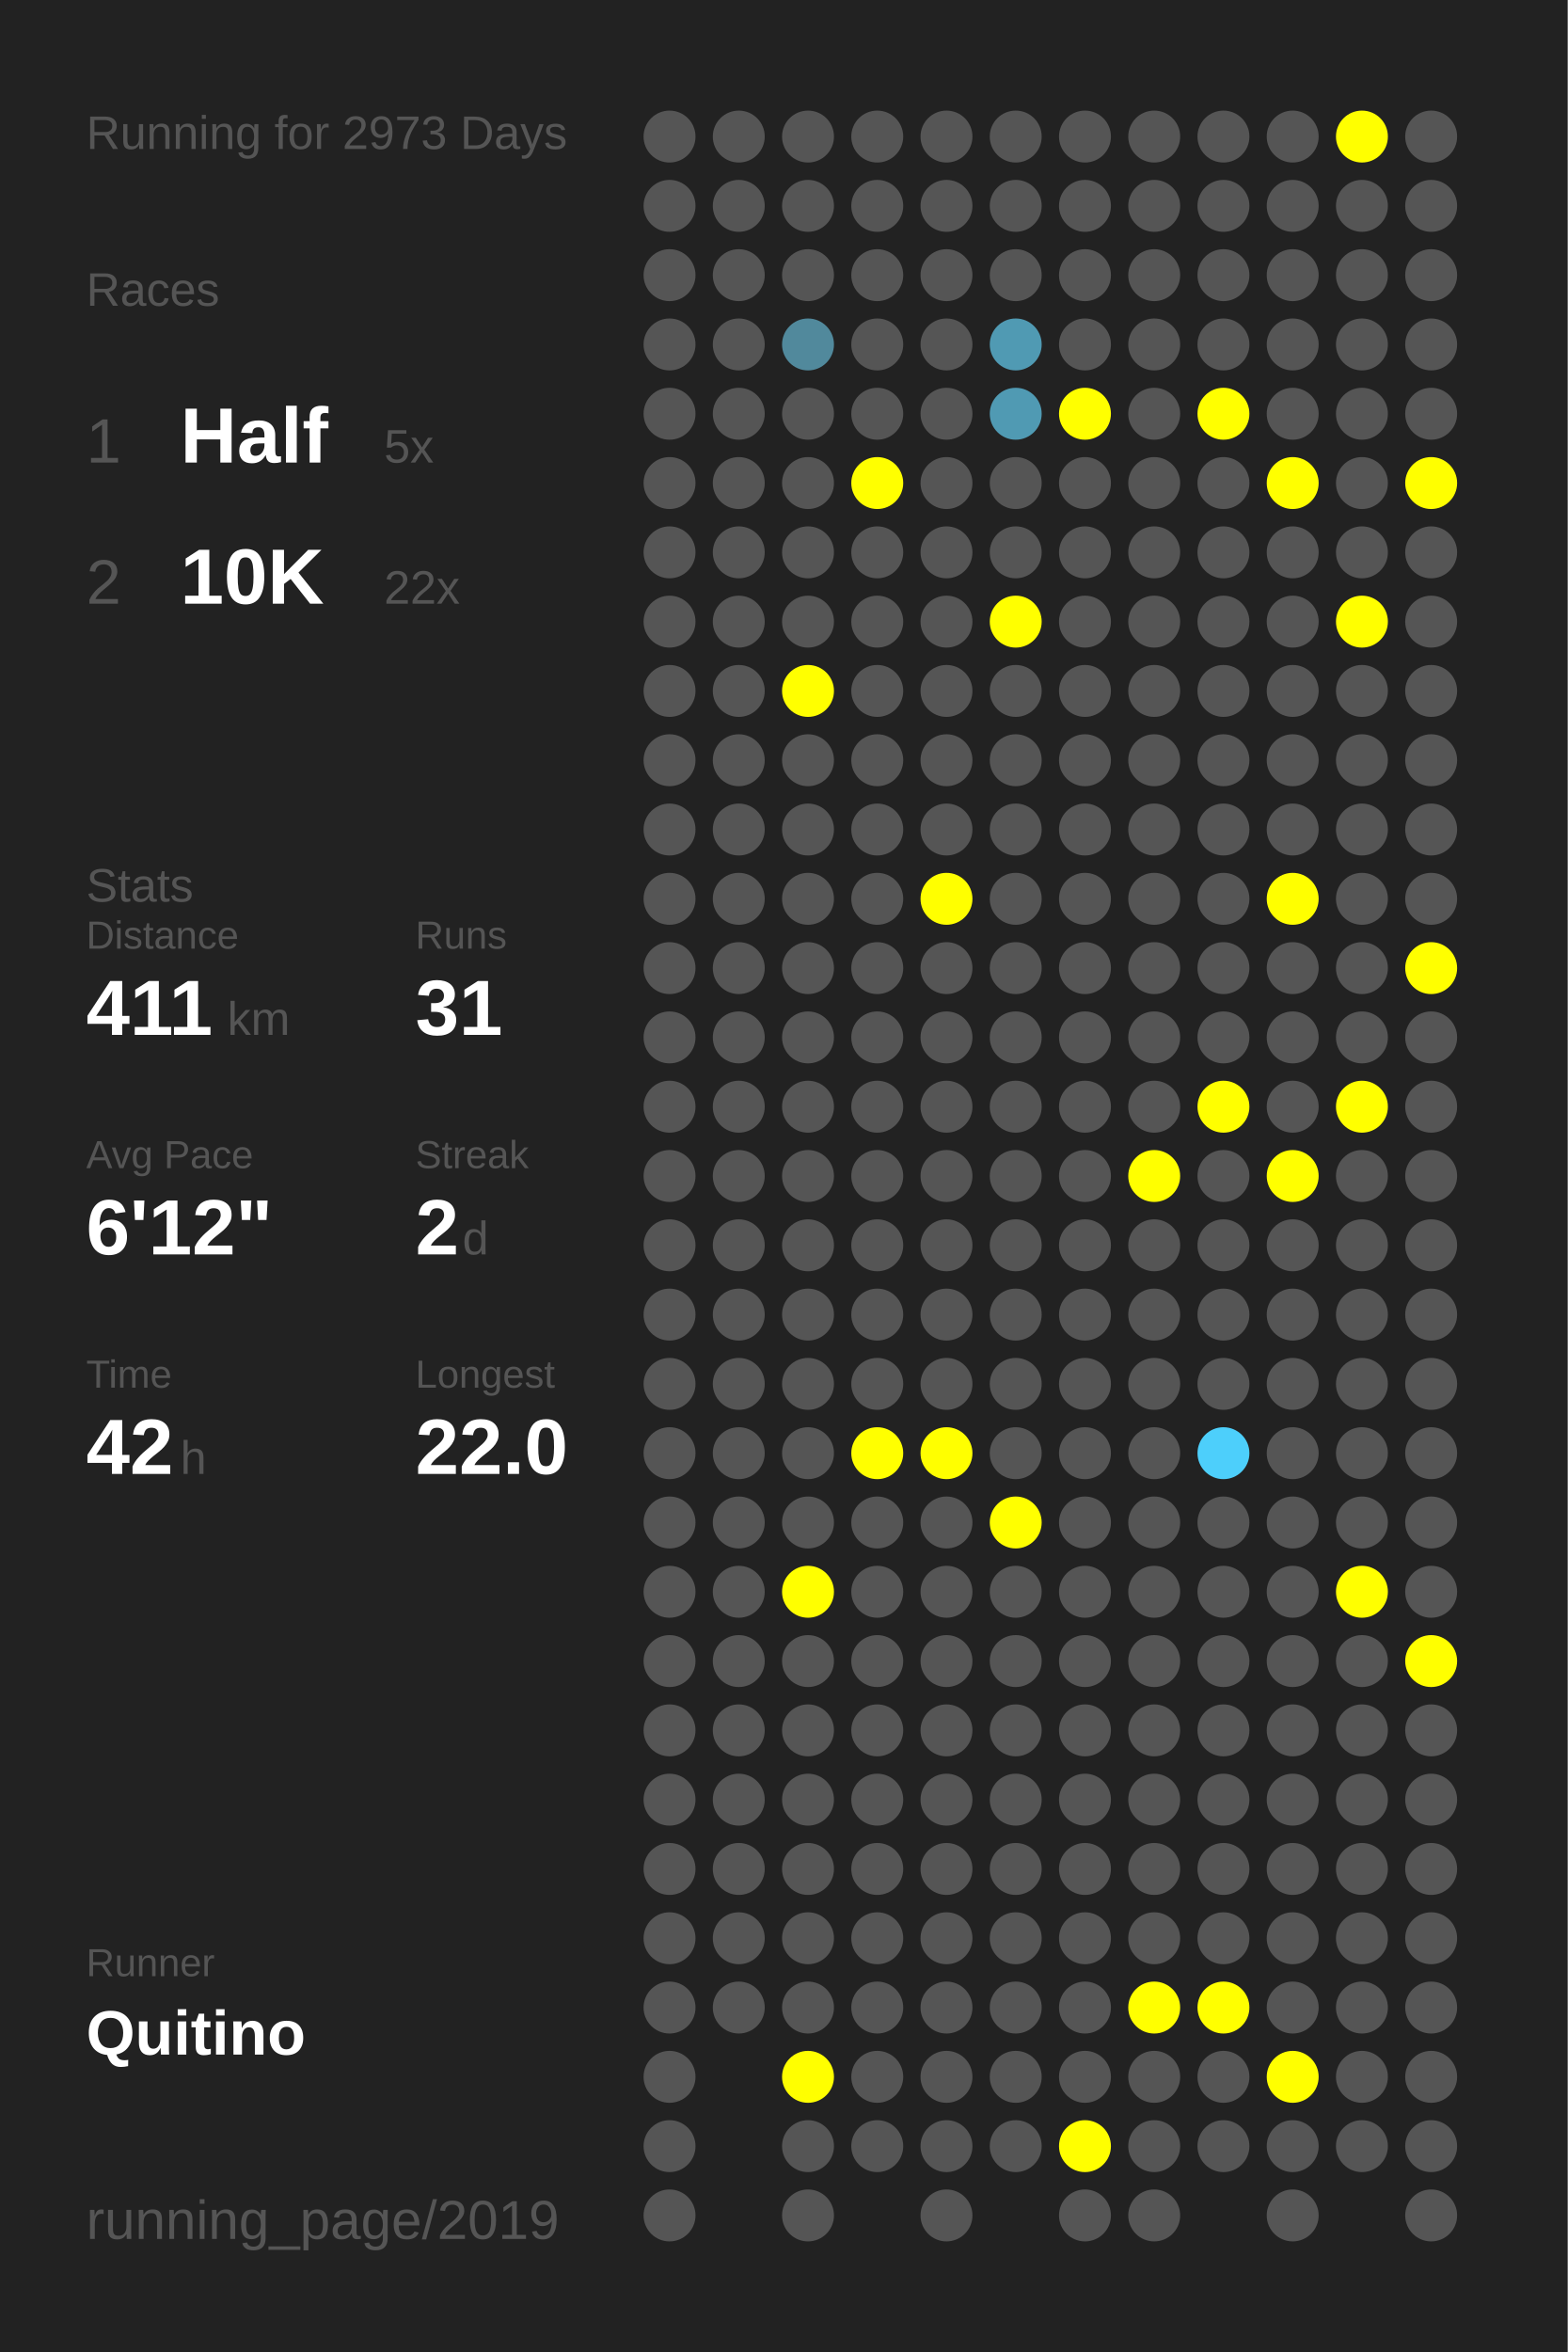
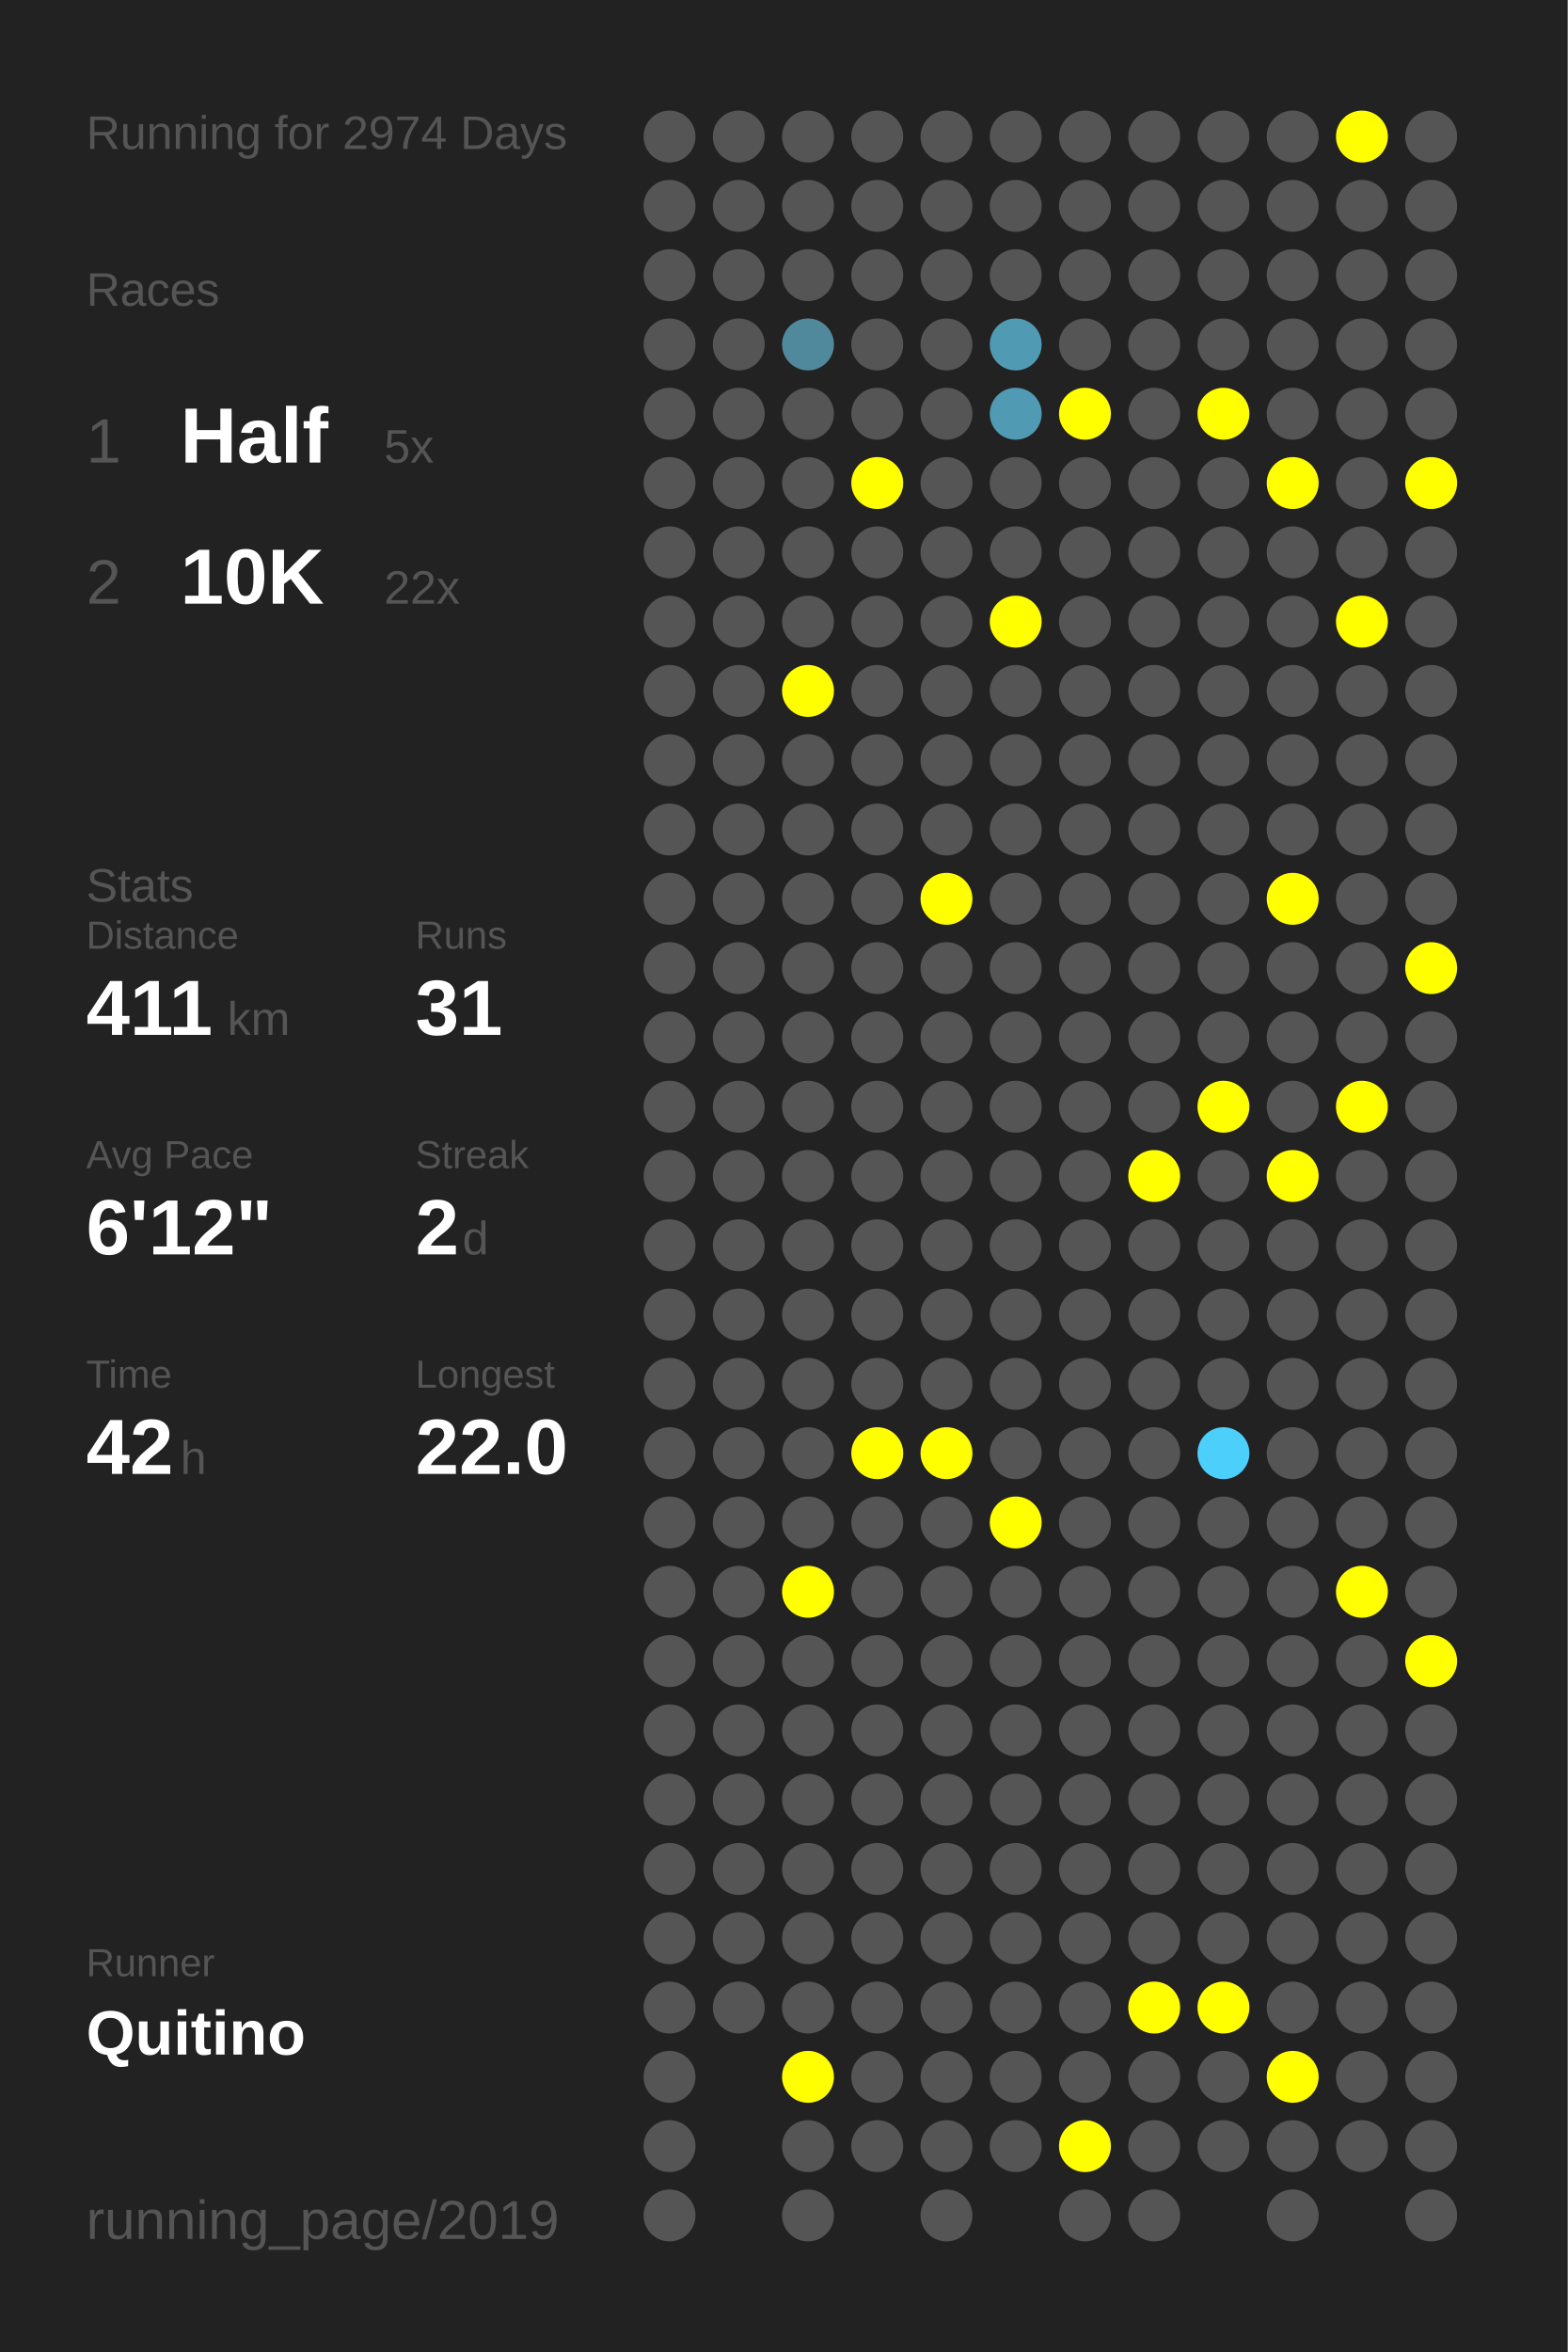
<svg xmlns="http://www.w3.org/2000/svg" baseProfile="full" height="300mm" version="1.1" viewBox="0,0,200,300" width="200mm">
  <defs />
  <rect fill="#222222" height="300" width="200" x="0" y="0" />
-   <text fill="#555555" style="font-size:6px; font-family:Arial;" x="11" y="19">Running for 2973 Days</text>
+   <text fill="#555555" style="font-size:6px; font-family:Arial;" x="11" y="19">Running for 2974 Days</text>
  <text fill="#555555" style="font-size:6px; font-family:Arial;" x="11" y="39">Races</text>
  <text fill="#555555" style="font-size:8px; font-family:Arial;" x="11" y="59">1</text>
  <text fill="#FFFFFF" style="font-size:10px; font-family:Arial; font-weight:bold;" x="23" y="59">Half</text>
  <text fill="#555555" style="font-size:6px; font-family:Arial;" x="49" y="59">5x</text>
  <text fill="#555555" style="font-size:8px; font-family:Arial;" x="11" y="77">2</text>
  <text fill="#FFFFFF" style="font-size:10px; font-family:Arial; font-weight:bold;" x="23" y="77">10K</text>
  <text fill="#555555" style="font-size:6px; font-family:Arial;" x="49" y="77">22x</text>
  <text fill="#555555" style="font-size:6px; font-family:Arial;" x="11" y="115">Stats</text>
  <text fill="#555555" style="font-size:5px; font-family:Arial;" x="11" y="121">Distance</text>
  <text fill="#FFFFFF" style="font-size:10px; font-family:Arial; font-weight:bold;" x="11" y="132">411</text>
  <text fill="#555555" style="font-size:6px; font-family:Arial;" x="29" y="132">km</text>
  <text fill="#555555" style="font-size:5px; font-family:Arial;" x="53" y="121">Runs</text>
  <text fill="#FFFFFF" style="font-size:10px; font-family:Arial; font-weight:bold;" x="53" y="132">31</text>
  <text fill="#555555" style="font-size:5px; font-family:Arial;" x="11" y="149">Avg Pace</text>
  <text fill="#FFFFFF" style="font-size:10px; font-family:Arial; font-weight:bold;" x="11" y="160">6'12"</text>
  <text fill="#555555" style="font-size:5px; font-family:Arial;" x="53" y="149">Streak</text>
  <text fill="#FFFFFF" style="font-size:10px; font-family:Arial; font-weight:bold;" x="53" y="160">2</text>
  <text fill="#555555" style="font-size:6px; font-family:Arial;" x="59" y="160">d</text>
  <text fill="#555555" style="font-size:5px; font-family:Arial;" x="11" y="177">Time</text>
  <text fill="#FFFFFF" style="font-size:10px; font-family:Arial; font-weight:bold;" x="11" y="188">42</text>
  <text fill="#555555" style="font-size:6px; font-family:Arial;" x="23" y="188">h</text>
  <text fill="#555555" style="font-size:5px; font-family:Arial;" x="53" y="177">Longest</text>
  <text fill="#FFFFFF" style="font-size:10px; font-family:Arial; font-weight:bold;" x="53" y="188">22.0</text>
  <text fill="#555555" style="font-size:5px; font-family:Arial;" x="11" y="252.065">Runner</text>
  <text fill="#FFFFFF" style="font-size:8px; font-family:Arial; font-weight:bold;" x="11" y="262.065">Quitino</text>
  <text fill="#555555" style="font-size:7px; font-family:Arial;" x="11" y="285.581">running_page/2019</text>
  <circle cx="85.417" cy="17.419" fill="#555555" r="3.312" />
  <circle cx="85.417" cy="26.258" fill="#555555" r="3.312" />
  <circle cx="85.417" cy="35.097" fill="#555555" r="3.312" />
  <circle cx="85.417" cy="43.935" fill="#555555" r="3.312" />
  <circle cx="85.417" cy="52.774" fill="#555555" r="3.312" />
  <circle cx="85.417" cy="61.613" fill="#555555" r="3.312" />
  <circle cx="85.417" cy="70.452" fill="#555555" r="3.312" />
  <circle cx="85.417" cy="79.29" fill="#555555" r="3.312" />
  <circle cx="85.417" cy="88.129" fill="#555555" r="3.312" />
  <circle cx="85.417" cy="96.968" fill="#555555" r="3.312" />
  <circle cx="85.417" cy="105.806" fill="#555555" r="3.312" />
  <circle cx="85.417" cy="114.645" fill="#555555" r="3.312" />
  <circle cx="85.417" cy="123.484" fill="#555555" r="3.312" />
  <circle cx="85.417" cy="132.323" fill="#555555" r="3.312" />
  <circle cx="85.417" cy="141.161" fill="#555555" r="3.312" />
  <circle cx="85.417" cy="150" fill="#555555" r="3.312" />
  <circle cx="85.417" cy="158.839" fill="#555555" r="3.312" />
  <circle cx="85.417" cy="167.677" fill="#555555" r="3.312" />
  <circle cx="85.417" cy="176.516" fill="#555555" r="3.312" />
  <circle cx="85.417" cy="185.355" fill="#555555" r="3.312" />
  <circle cx="85.417" cy="194.194" fill="#555555" r="3.312" />
  <circle cx="85.417" cy="203.032" fill="#555555" r="3.312" />
  <circle cx="85.417" cy="211.871" fill="#555555" r="3.312" />
  <circle cx="85.417" cy="220.71" fill="#555555" r="3.312" />
  <circle cx="85.417" cy="229.548" fill="#555555" r="3.312" />
  <circle cx="85.417" cy="238.387" fill="#555555" r="3.312" />
  <circle cx="85.417" cy="247.226" fill="#555555" r="3.312" />
  <circle cx="85.417" cy="256.065" fill="#555555" r="3.312" />
  <circle cx="85.417" cy="264.903" fill="#555555" r="3.312" />
  <circle cx="85.417" cy="273.742" fill="#555555" r="3.312" />
  <circle cx="85.417" cy="282.581" fill="#555555" r="3.312" />
  <circle cx="94.25" cy="17.419" fill="#555555" r="3.312" />
  <circle cx="94.25" cy="26.258" fill="#555555" r="3.312" />
  <circle cx="94.25" cy="35.097" fill="#555555" r="3.312" />
  <circle cx="94.25" cy="43.935" fill="#555555" r="3.312" />
  <circle cx="94.25" cy="52.774" fill="#555555" r="3.312" />
  <circle cx="94.25" cy="61.613" fill="#555555" r="3.312" />
  <circle cx="94.25" cy="70.452" fill="#555555" r="3.312" />
  <circle cx="94.25" cy="79.29" fill="#555555" r="3.312" />
  <circle cx="94.25" cy="88.129" fill="#555555" r="3.312" />
  <circle cx="94.25" cy="96.968" fill="#555555" r="3.312" />
  <circle cx="94.25" cy="105.806" fill="#555555" r="3.312" />
  <circle cx="94.25" cy="114.645" fill="#555555" r="3.312" />
  <circle cx="94.25" cy="123.484" fill="#555555" r="3.312" />
  <circle cx="94.25" cy="132.323" fill="#555555" r="3.312" />
  <circle cx="94.25" cy="141.161" fill="#555555" r="3.312" />
  <circle cx="94.25" cy="150" fill="#555555" r="3.312" />
  <circle cx="94.25" cy="158.839" fill="#555555" r="3.312" />
  <circle cx="94.25" cy="167.677" fill="#555555" r="3.312" />
  <circle cx="94.25" cy="176.516" fill="#555555" r="3.312" />
  <circle cx="94.25" cy="185.355" fill="#555555" r="3.312" />
  <circle cx="94.25" cy="194.194" fill="#555555" r="3.312" />
  <circle cx="94.25" cy="203.032" fill="#555555" r="3.312" />
  <circle cx="94.25" cy="211.871" fill="#555555" r="3.312" />
  <circle cx="94.25" cy="220.71" fill="#555555" r="3.312" />
  <circle cx="94.25" cy="229.548" fill="#555555" r="3.312" />
  <circle cx="94.25" cy="238.387" fill="#555555" r="3.312" />
  <circle cx="94.25" cy="247.226" fill="#555555" r="3.312" />
  <circle cx="94.25" cy="256.065" fill="#555555" r="3.312" />
  <circle cx="103.083" cy="17.419" fill="#555555" r="3.312" />
  <circle cx="103.083" cy="26.258" fill="#555555" r="3.312" />
  <circle cx="103.083" cy="35.097" fill="#555555" r="3.312" />
  <circle cx="103.083" cy="43.935" fill="#51899c" r="3.312" />
  <circle cx="103.083" cy="52.774" fill="#555555" r="3.312" />
  <circle cx="103.083" cy="61.613" fill="#555555" r="3.312" />
  <circle cx="103.083" cy="70.452" fill="#555555" r="3.312" />
  <circle cx="103.083" cy="79.29" fill="#555555" r="3.312" />
  <circle cx="103.083" cy="88.129" fill="#FFFF00" r="3.312" />
  <circle cx="103.083" cy="96.968" fill="#555555" r="3.312" />
  <circle cx="103.083" cy="105.806" fill="#555555" r="3.312" />
  <circle cx="103.083" cy="114.645" fill="#555555" r="3.312" />
  <circle cx="103.083" cy="123.484" fill="#555555" r="3.312" />
  <circle cx="103.083" cy="132.323" fill="#555555" r="3.312" />
  <circle cx="103.083" cy="141.161" fill="#555555" r="3.312" />
  <circle cx="103.083" cy="150" fill="#555555" r="3.312" />
  <circle cx="103.083" cy="158.839" fill="#555555" r="3.312" />
  <circle cx="103.083" cy="167.677" fill="#555555" r="3.312" />
  <circle cx="103.083" cy="176.516" fill="#555555" r="3.312" />
  <circle cx="103.083" cy="185.355" fill="#555555" r="3.312" />
  <circle cx="103.083" cy="194.194" fill="#555555" r="3.312" />
  <circle cx="103.083" cy="203.032" fill="#FFFF00" r="3.312" />
  <circle cx="103.083" cy="211.871" fill="#555555" r="3.312" />
  <circle cx="103.083" cy="220.71" fill="#555555" r="3.312" />
  <circle cx="103.083" cy="229.548" fill="#555555" r="3.312" />
  <circle cx="103.083" cy="238.387" fill="#555555" r="3.312" />
  <circle cx="103.083" cy="247.226" fill="#555555" r="3.312" />
  <circle cx="103.083" cy="256.065" fill="#555555" r="3.312" />
  <circle cx="103.083" cy="264.903" fill="#FFFF00" r="3.312" />
  <circle cx="103.083" cy="273.742" fill="#555555" r="3.312" />
  <circle cx="103.083" cy="282.581" fill="#555555" r="3.312" />
  <circle cx="111.917" cy="17.419" fill="#555555" r="3.312" />
  <circle cx="111.917" cy="26.258" fill="#555555" r="3.312" />
  <circle cx="111.917" cy="35.097" fill="#555555" r="3.312" />
  <circle cx="111.917" cy="43.935" fill="#555555" r="3.312" />
  <circle cx="111.917" cy="52.774" fill="#555555" r="3.312" />
  <circle cx="111.917" cy="61.613" fill="#FFFF00" r="3.312" />
  <circle cx="111.917" cy="70.452" fill="#555555" r="3.312" />
  <circle cx="111.917" cy="79.29" fill="#555555" r="3.312" />
  <circle cx="111.917" cy="88.129" fill="#555555" r="3.312" />
  <circle cx="111.917" cy="96.968" fill="#555555" r="3.312" />
  <circle cx="111.917" cy="105.806" fill="#555555" r="3.312" />
  <circle cx="111.917" cy="114.645" fill="#555555" r="3.312" />
  <circle cx="111.917" cy="123.484" fill="#555555" r="3.312" />
  <circle cx="111.917" cy="132.323" fill="#555555" r="3.312" />
  <circle cx="111.917" cy="141.161" fill="#555555" r="3.312" />
  <circle cx="111.917" cy="150" fill="#555555" r="3.312" />
  <circle cx="111.917" cy="158.839" fill="#555555" r="3.312" />
  <circle cx="111.917" cy="167.677" fill="#555555" r="3.312" />
  <circle cx="111.917" cy="176.516" fill="#555555" r="3.312" />
  <circle cx="111.917" cy="185.355" fill="#FFFF00" r="3.312" />
  <circle cx="111.917" cy="194.194" fill="#555555" r="3.312" />
  <circle cx="111.917" cy="203.032" fill="#555555" r="3.312" />
  <circle cx="111.917" cy="211.871" fill="#555555" r="3.312" />
  <circle cx="111.917" cy="220.71" fill="#555555" r="3.312" />
  <circle cx="111.917" cy="229.548" fill="#555555" r="3.312" />
  <circle cx="111.917" cy="238.387" fill="#555555" r="3.312" />
  <circle cx="111.917" cy="247.226" fill="#555555" r="3.312" />
  <circle cx="111.917" cy="256.065" fill="#555555" r="3.312" />
  <circle cx="111.917" cy="264.903" fill="#555555" r="3.312" />
  <circle cx="111.917" cy="273.742" fill="#555555" r="3.312" />
  <circle cx="120.75" cy="17.419" fill="#555555" r="3.312" />
  <circle cx="120.75" cy="26.258" fill="#555555" r="3.312" />
  <circle cx="120.75" cy="35.097" fill="#555555" r="3.312" />
  <circle cx="120.75" cy="43.935" fill="#555555" r="3.312" />
  <circle cx="120.75" cy="52.774" fill="#555555" r="3.312" />
  <circle cx="120.75" cy="61.613" fill="#555555" r="3.312" />
  <circle cx="120.75" cy="70.452" fill="#555555" r="3.312" />
  <circle cx="120.75" cy="79.29" fill="#555555" r="3.312" />
  <circle cx="120.75" cy="88.129" fill="#555555" r="3.312" />
  <circle cx="120.75" cy="96.968" fill="#555555" r="3.312" />
  <circle cx="120.75" cy="105.806" fill="#555555" r="3.312" />
  <circle cx="120.75" cy="114.645" fill="#FFFF00" r="3.312" />
  <circle cx="120.75" cy="123.484" fill="#555555" r="3.312" />
  <circle cx="120.75" cy="132.323" fill="#555555" r="3.312" />
  <circle cx="120.75" cy="141.161" fill="#555555" r="3.312" />
  <circle cx="120.75" cy="150" fill="#555555" r="3.312" />
  <circle cx="120.75" cy="158.839" fill="#555555" r="3.312" />
  <circle cx="120.75" cy="167.677" fill="#555555" r="3.312" />
  <circle cx="120.75" cy="176.516" fill="#555555" r="3.312" />
  <circle cx="120.75" cy="185.355" fill="#FFFF00" r="3.312" />
  <circle cx="120.75" cy="194.194" fill="#555555" r="3.312" />
  <circle cx="120.75" cy="203.032" fill="#555555" r="3.312" />
  <circle cx="120.75" cy="211.871" fill="#555555" r="3.312" />
  <circle cx="120.75" cy="220.71" fill="#555555" r="3.312" />
  <circle cx="120.75" cy="229.548" fill="#555555" r="3.312" />
  <circle cx="120.75" cy="238.387" fill="#555555" r="3.312" />
  <circle cx="120.75" cy="247.226" fill="#555555" r="3.312" />
  <circle cx="120.75" cy="256.065" fill="#555555" r="3.312" />
  <circle cx="120.75" cy="264.903" fill="#555555" r="3.312" />
  <circle cx="120.75" cy="273.742" fill="#555555" r="3.312" />
  <circle cx="120.75" cy="282.581" fill="#555555" r="3.312" />
  <circle cx="129.583" cy="17.419" fill="#555555" r="3.312" />
  <circle cx="129.583" cy="26.258" fill="#555555" r="3.312" />
  <circle cx="129.583" cy="35.097" fill="#555555" r="3.312" />
  <circle cx="129.583" cy="43.935" fill="#509ab3" r="3.312" />
  <circle cx="129.583" cy="52.774" fill="#509ab3" r="3.312" />
  <circle cx="129.583" cy="61.613" fill="#555555" r="3.312" />
  <circle cx="129.583" cy="70.452" fill="#555555" r="3.312" />
  <circle cx="129.583" cy="79.29" fill="#FFFF00" r="3.312" />
  <circle cx="129.583" cy="88.129" fill="#555555" r="3.312" />
  <circle cx="129.583" cy="96.968" fill="#555555" r="3.312" />
  <circle cx="129.583" cy="105.806" fill="#555555" r="3.312" />
  <circle cx="129.583" cy="114.645" fill="#555555" r="3.312" />
  <circle cx="129.583" cy="123.484" fill="#555555" r="3.312" />
  <circle cx="129.583" cy="132.323" fill="#555555" r="3.312" />
  <circle cx="129.583" cy="141.161" fill="#555555" r="3.312" />
  <circle cx="129.583" cy="150" fill="#555555" r="3.312" />
  <circle cx="129.583" cy="158.839" fill="#555555" r="3.312" />
  <circle cx="129.583" cy="167.677" fill="#555555" r="3.312" />
  <circle cx="129.583" cy="176.516" fill="#555555" r="3.312" />
  <circle cx="129.583" cy="185.355" fill="#555555" r="3.312" />
  <circle cx="129.583" cy="194.194" fill="#FFFF00" r="3.312" />
  <circle cx="129.583" cy="203.032" fill="#555555" r="3.312" />
  <circle cx="129.583" cy="211.871" fill="#555555" r="3.312" />
  <circle cx="129.583" cy="220.71" fill="#555555" r="3.312" />
  <circle cx="129.583" cy="229.548" fill="#555555" r="3.312" />
  <circle cx="129.583" cy="238.387" fill="#555555" r="3.312" />
  <circle cx="129.583" cy="247.226" fill="#555555" r="3.312" />
  <circle cx="129.583" cy="256.065" fill="#555555" r="3.312" />
  <circle cx="129.583" cy="264.903" fill="#555555" r="3.312" />
  <circle cx="129.583" cy="273.742" fill="#555555" r="3.312" />
  <circle cx="138.417" cy="17.419" fill="#555555" r="3.312" />
  <circle cx="138.417" cy="26.258" fill="#555555" r="3.312" />
  <circle cx="138.417" cy="35.097" fill="#555555" r="3.312" />
  <circle cx="138.417" cy="43.935" fill="#555555" r="3.312" />
  <circle cx="138.417" cy="52.774" fill="#FFFF00" r="3.312" />
  <circle cx="138.417" cy="61.613" fill="#555555" r="3.312" />
  <circle cx="138.417" cy="70.452" fill="#555555" r="3.312" />
  <circle cx="138.417" cy="79.29" fill="#555555" r="3.312" />
  <circle cx="138.417" cy="88.129" fill="#555555" r="3.312" />
  <circle cx="138.417" cy="96.968" fill="#555555" r="3.312" />
  <circle cx="138.417" cy="105.806" fill="#555555" r="3.312" />
  <circle cx="138.417" cy="114.645" fill="#555555" r="3.312" />
  <circle cx="138.417" cy="123.484" fill="#555555" r="3.312" />
  <circle cx="138.417" cy="132.323" fill="#555555" r="3.312" />
  <circle cx="138.417" cy="141.161" fill="#555555" r="3.312" />
  <circle cx="138.417" cy="150" fill="#555555" r="3.312" />
  <circle cx="138.417" cy="158.839" fill="#555555" r="3.312" />
  <circle cx="138.417" cy="167.677" fill="#555555" r="3.312" />
  <circle cx="138.417" cy="176.516" fill="#555555" r="3.312" />
  <circle cx="138.417" cy="185.355" fill="#555555" r="3.312" />
  <circle cx="138.417" cy="194.194" fill="#555555" r="3.312" />
  <circle cx="138.417" cy="203.032" fill="#555555" r="3.312" />
  <circle cx="138.417" cy="211.871" fill="#555555" r="3.312" />
  <circle cx="138.417" cy="220.71" fill="#555555" r="3.312" />
  <circle cx="138.417" cy="229.548" fill="#555555" r="3.312" />
  <circle cx="138.417" cy="238.387" fill="#555555" r="3.312" />
  <circle cx="138.417" cy="247.226" fill="#555555" r="3.312" />
  <circle cx="138.417" cy="256.065" fill="#555555" r="3.312" />
  <circle cx="138.417" cy="264.903" fill="#555555" r="3.312" />
  <circle cx="138.417" cy="273.742" fill="#FFFF00" r="3.312" />
  <circle cx="138.417" cy="282.581" fill="#555555" r="3.312" />
  <circle cx="147.25" cy="17.419" fill="#555555" r="3.312" />
  <circle cx="147.25" cy="26.258" fill="#555555" r="3.312" />
  <circle cx="147.25" cy="35.097" fill="#555555" r="3.312" />
  <circle cx="147.25" cy="43.935" fill="#555555" r="3.312" />
  <circle cx="147.25" cy="52.774" fill="#555555" r="3.312" />
  <circle cx="147.25" cy="61.613" fill="#555555" r="3.312" />
  <circle cx="147.25" cy="70.452" fill="#555555" r="3.312" />
  <circle cx="147.25" cy="79.29" fill="#555555" r="3.312" />
  <circle cx="147.25" cy="88.129" fill="#555555" r="3.312" />
  <circle cx="147.25" cy="96.968" fill="#555555" r="3.312" />
  <circle cx="147.25" cy="105.806" fill="#555555" r="3.312" />
  <circle cx="147.25" cy="114.645" fill="#555555" r="3.312" />
  <circle cx="147.25" cy="123.484" fill="#555555" r="3.312" />
  <circle cx="147.25" cy="132.323" fill="#555555" r="3.312" />
  <circle cx="147.25" cy="141.161" fill="#555555" r="3.312" />
  <circle cx="147.25" cy="150" fill="#FFFF00" r="3.312" />
  <circle cx="147.25" cy="158.839" fill="#555555" r="3.312" />
  <circle cx="147.25" cy="167.677" fill="#555555" r="3.312" />
  <circle cx="147.25" cy="176.516" fill="#555555" r="3.312" />
  <circle cx="147.25" cy="185.355" fill="#555555" r="3.312" />
  <circle cx="147.25" cy="194.194" fill="#555555" r="3.312" />
  <circle cx="147.25" cy="203.032" fill="#555555" r="3.312" />
  <circle cx="147.25" cy="211.871" fill="#555555" r="3.312" />
  <circle cx="147.25" cy="220.71" fill="#555555" r="3.312" />
  <circle cx="147.25" cy="229.548" fill="#555555" r="3.312" />
  <circle cx="147.25" cy="238.387" fill="#555555" r="3.312" />
  <circle cx="147.25" cy="247.226" fill="#555555" r="3.312" />
  <circle cx="147.25" cy="256.065" fill="#FFFF00" r="3.312" />
  <circle cx="147.25" cy="264.903" fill="#555555" r="3.312" />
  <circle cx="147.25" cy="273.742" fill="#555555" r="3.312" />
  <circle cx="147.25" cy="282.581" fill="#555555" r="3.312" />
  <circle cx="156.083" cy="17.419" fill="#555555" r="3.312" />
  <circle cx="156.083" cy="26.258" fill="#555555" r="3.312" />
  <circle cx="156.083" cy="35.097" fill="#555555" r="3.312" />
  <circle cx="156.083" cy="43.935" fill="#555555" r="3.312" />
  <circle cx="156.083" cy="52.774" fill="#FFFF00" r="3.312" />
  <circle cx="156.083" cy="61.613" fill="#555555" r="3.312" />
  <circle cx="156.083" cy="70.452" fill="#555555" r="3.312" />
  <circle cx="156.083" cy="79.29" fill="#555555" r="3.312" />
  <circle cx="156.083" cy="88.129" fill="#555555" r="3.312" />
  <circle cx="156.083" cy="96.968" fill="#555555" r="3.312" />
  <circle cx="156.083" cy="105.806" fill="#555555" r="3.312" />
  <circle cx="156.083" cy="114.645" fill="#555555" r="3.312" />
  <circle cx="156.083" cy="123.484" fill="#555555" r="3.312" />
  <circle cx="156.083" cy="132.323" fill="#555555" r="3.312" />
  <circle cx="156.083" cy="141.161" fill="#FFFF00" r="3.312" />
  <circle cx="156.083" cy="150" fill="#555555" r="3.312" />
  <circle cx="156.083" cy="158.839" fill="#555555" r="3.312" />
  <circle cx="156.083" cy="167.677" fill="#555555" r="3.312" />
  <circle cx="156.083" cy="176.516" fill="#555555" r="3.312" />
  <circle cx="156.083" cy="185.355" fill="#4dcffb" r="3.312" />
  <circle cx="156.083" cy="194.194" fill="#555555" r="3.312" />
  <circle cx="156.083" cy="203.032" fill="#555555" r="3.312" />
  <circle cx="156.083" cy="211.871" fill="#555555" r="3.312" />
  <circle cx="156.083" cy="220.71" fill="#555555" r="3.312" />
  <circle cx="156.083" cy="229.548" fill="#555555" r="3.312" />
  <circle cx="156.083" cy="238.387" fill="#555555" r="3.312" />
  <circle cx="156.083" cy="247.226" fill="#555555" r="3.312" />
  <circle cx="156.083" cy="256.065" fill="#FFFF00" r="3.312" />
  <circle cx="156.083" cy="264.903" fill="#555555" r="3.312" />
  <circle cx="156.083" cy="273.742" fill="#555555" r="3.312" />
  <circle cx="164.917" cy="17.419" fill="#555555" r="3.312" />
  <circle cx="164.917" cy="26.258" fill="#555555" r="3.312" />
  <circle cx="164.917" cy="35.097" fill="#555555" r="3.312" />
  <circle cx="164.917" cy="43.935" fill="#555555" r="3.312" />
  <circle cx="164.917" cy="52.774" fill="#555555" r="3.312" />
  <circle cx="164.917" cy="61.613" fill="#FFFF00" r="3.312" />
  <circle cx="164.917" cy="70.452" fill="#555555" r="3.312" />
  <circle cx="164.917" cy="79.29" fill="#555555" r="3.312" />
  <circle cx="164.917" cy="88.129" fill="#555555" r="3.312" />
  <circle cx="164.917" cy="96.968" fill="#555555" r="3.312" />
  <circle cx="164.917" cy="105.806" fill="#555555" r="3.312" />
  <circle cx="164.917" cy="114.645" fill="#FFFF00" r="3.312" />
  <circle cx="164.917" cy="123.484" fill="#555555" r="3.312" />
  <circle cx="164.917" cy="132.323" fill="#555555" r="3.312" />
  <circle cx="164.917" cy="141.161" fill="#555555" r="3.312" />
  <circle cx="164.917" cy="150" fill="#FFFF00" r="3.312" />
  <circle cx="164.917" cy="158.839" fill="#555555" r="3.312" />
  <circle cx="164.917" cy="167.677" fill="#555555" r="3.312" />
  <circle cx="164.917" cy="176.516" fill="#555555" r="3.312" />
  <circle cx="164.917" cy="185.355" fill="#555555" r="3.312" />
  <circle cx="164.917" cy="194.194" fill="#555555" r="3.312" />
  <circle cx="164.917" cy="203.032" fill="#555555" r="3.312" />
  <circle cx="164.917" cy="211.871" fill="#555555" r="3.312" />
  <circle cx="164.917" cy="220.71" fill="#555555" r="3.312" />
  <circle cx="164.917" cy="229.548" fill="#555555" r="3.312" />
  <circle cx="164.917" cy="238.387" fill="#555555" r="3.312" />
  <circle cx="164.917" cy="247.226" fill="#555555" r="3.312" />
  <circle cx="164.917" cy="256.065" fill="#555555" r="3.312" />
  <circle cx="164.917" cy="264.903" fill="#FFFF00" r="3.312" />
  <circle cx="164.917" cy="273.742" fill="#555555" r="3.312" />
  <circle cx="164.917" cy="282.581" fill="#555555" r="3.312" />
  <circle cx="173.75" cy="17.419" fill="#FFFF00" r="3.312" />
  <circle cx="173.75" cy="26.258" fill="#555555" r="3.312" />
  <circle cx="173.75" cy="35.097" fill="#555555" r="3.312" />
  <circle cx="173.75" cy="43.935" fill="#555555" r="3.312" />
  <circle cx="173.75" cy="52.774" fill="#555555" r="3.312" />
  <circle cx="173.75" cy="61.613" fill="#555555" r="3.312" />
  <circle cx="173.75" cy="70.452" fill="#555555" r="3.312" />
  <circle cx="173.75" cy="79.29" fill="#FFFF00" r="3.312" />
  <circle cx="173.75" cy="88.129" fill="#555555" r="3.312" />
  <circle cx="173.75" cy="96.968" fill="#555555" r="3.312" />
  <circle cx="173.75" cy="105.806" fill="#555555" r="3.312" />
  <circle cx="173.75" cy="114.645" fill="#555555" r="3.312" />
  <circle cx="173.75" cy="123.484" fill="#555555" r="3.312" />
  <circle cx="173.75" cy="132.323" fill="#555555" r="3.312" />
  <circle cx="173.75" cy="141.161" fill="#FFFF00" r="3.312" />
  <circle cx="173.75" cy="150" fill="#555555" r="3.312" />
  <circle cx="173.75" cy="158.839" fill="#555555" r="3.312" />
  <circle cx="173.75" cy="167.677" fill="#555555" r="3.312" />
  <circle cx="173.75" cy="176.516" fill="#555555" r="3.312" />
  <circle cx="173.75" cy="185.355" fill="#555555" r="3.312" />
  <circle cx="173.75" cy="194.194" fill="#555555" r="3.312" />
  <circle cx="173.75" cy="203.032" fill="#FFFF00" r="3.312" />
  <circle cx="173.75" cy="211.871" fill="#555555" r="3.312" />
  <circle cx="173.75" cy="220.71" fill="#555555" r="3.312" />
  <circle cx="173.75" cy="229.548" fill="#555555" r="3.312" />
  <circle cx="173.75" cy="238.387" fill="#555555" r="3.312" />
  <circle cx="173.75" cy="247.226" fill="#555555" r="3.312" />
  <circle cx="173.75" cy="256.065" fill="#555555" r="3.312" />
  <circle cx="173.75" cy="264.903" fill="#555555" r="3.312" />
  <circle cx="173.75" cy="273.742" fill="#555555" r="3.312" />
  <circle cx="182.583" cy="17.419" fill="#555555" r="3.312" />
  <circle cx="182.583" cy="26.258" fill="#555555" r="3.312" />
  <circle cx="182.583" cy="35.097" fill="#555555" r="3.312" />
  <circle cx="182.583" cy="43.935" fill="#555555" r="3.312" />
  <circle cx="182.583" cy="52.774" fill="#555555" r="3.312" />
  <circle cx="182.583" cy="61.613" fill="#FFFF00" r="3.312" />
  <circle cx="182.583" cy="70.452" fill="#555555" r="3.312" />
  <circle cx="182.583" cy="79.29" fill="#555555" r="3.312" />
  <circle cx="182.583" cy="88.129" fill="#555555" r="3.312" />
  <circle cx="182.583" cy="96.968" fill="#555555" r="3.312" />
  <circle cx="182.583" cy="105.806" fill="#555555" r="3.312" />
  <circle cx="182.583" cy="114.645" fill="#555555" r="3.312" />
  <circle cx="182.583" cy="123.484" fill="#FFFF00" r="3.312" />
  <circle cx="182.583" cy="132.323" fill="#555555" r="3.312" />
  <circle cx="182.583" cy="141.161" fill="#555555" r="3.312" />
  <circle cx="182.583" cy="150" fill="#555555" r="3.312" />
  <circle cx="182.583" cy="158.839" fill="#555555" r="3.312" />
  <circle cx="182.583" cy="167.677" fill="#555555" r="3.312" />
  <circle cx="182.583" cy="176.516" fill="#555555" r="3.312" />
  <circle cx="182.583" cy="185.355" fill="#555555" r="3.312" />
  <circle cx="182.583" cy="194.194" fill="#555555" r="3.312" />
  <circle cx="182.583" cy="203.032" fill="#555555" r="3.312" />
  <circle cx="182.583" cy="211.871" fill="#FFFF00" r="3.312" />
  <circle cx="182.583" cy="220.71" fill="#555555" r="3.312" />
  <circle cx="182.583" cy="229.548" fill="#555555" r="3.312" />
  <circle cx="182.583" cy="238.387" fill="#555555" r="3.312" />
  <circle cx="182.583" cy="247.226" fill="#555555" r="3.312" />
  <circle cx="182.583" cy="256.065" fill="#555555" r="3.312" />
  <circle cx="182.583" cy="264.903" fill="#555555" r="3.312" />
  <circle cx="182.583" cy="273.742" fill="#555555" r="3.312" />
  <circle cx="182.583" cy="282.581" fill="#555555" r="3.312" />
</svg>
